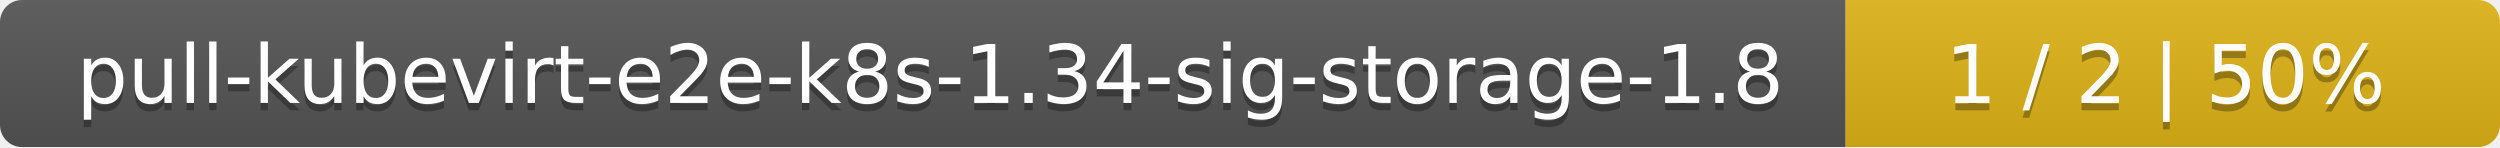
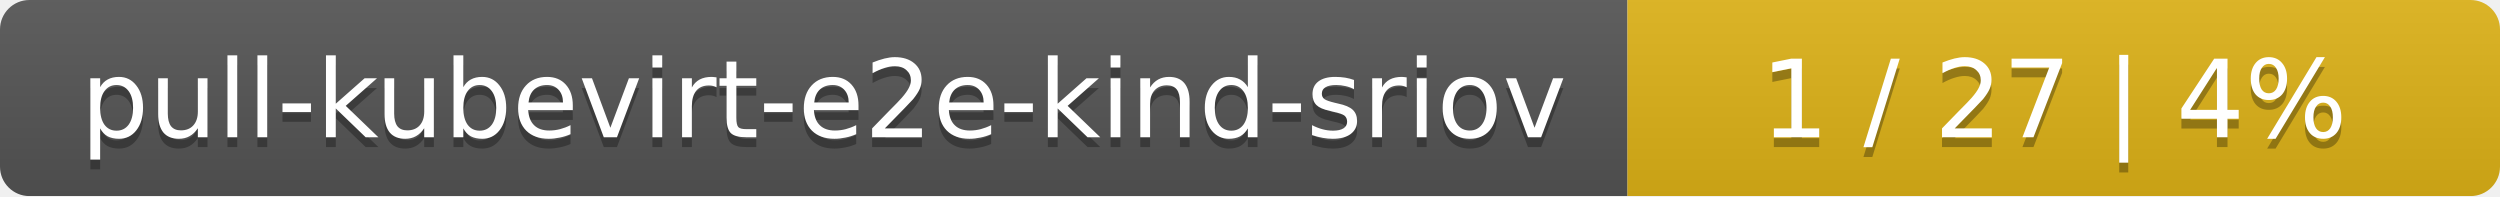
- <svg xmlns="http://www.w3.org/2000/svg" width="340" height="20">
+ <svg xmlns="http://www.w3.org/2000/svg" width="255" height="20">
  <linearGradient id="smooth" x2="0" y2="100%">
    <stop offset="0" stop-color="#bbb" stop-opacity=".1" />
    <stop offset="1" stop-opacity=".1" />
  </linearGradient>
  <mask id="round">
-     <rect width="340" height="20" rx="3" fill="#fff" />
+     <rect width="255" height="20" rx="3" fill="#fff" />
  </mask>
  <g mask="url(#round)">
-     <rect width="251" height="20" fill="#555" />
-     <rect x="251" width="89" height="20" fill="#dfb317" />
-     <rect width="340" height="20" fill="url(#smooth)" />
+     <rect width="166" height="20" fill="#555" />
+     <rect x="166" width="89" height="20" fill="#dfb317" />
+     <rect width="255" height="20" fill="url(#smooth)" />
  </g>
  <g fill="#fff" text-anchor="middle" font-family="DejaVu Sans,Verdana,Geneva,sans-serif" font-size="11">
-     <text x="126.5" y="15" fill="#010101" fill-opacity=".3">pull-kubevirt-e2e-k8s-1.34-sig-storage-1.8</text>
-     <text x="126.5" y="14">pull-kubevirt-e2e-k8s-1.34-sig-storage-1.8</text>
-     <text x="294.5" y="15" fill="#010101" fill-opacity=".3">1 / 2    |    50%</text>
-     <text x="294.5" y="14">1 / 2    |    50%</text>
+     <text x="84" y="15" fill="#010101" fill-opacity=".3">pull-kubevirt-e2e-kind-sriov</text>
+     <text x="84" y="14">pull-kubevirt-e2e-kind-sriov</text>
+     <text x="209.5" y="15" fill="#010101" fill-opacity=".3">1 / 27    |    4%</text>
+     <text x="209.5" y="14">1 / 27    |    4%</text>
  </g>
</svg>
